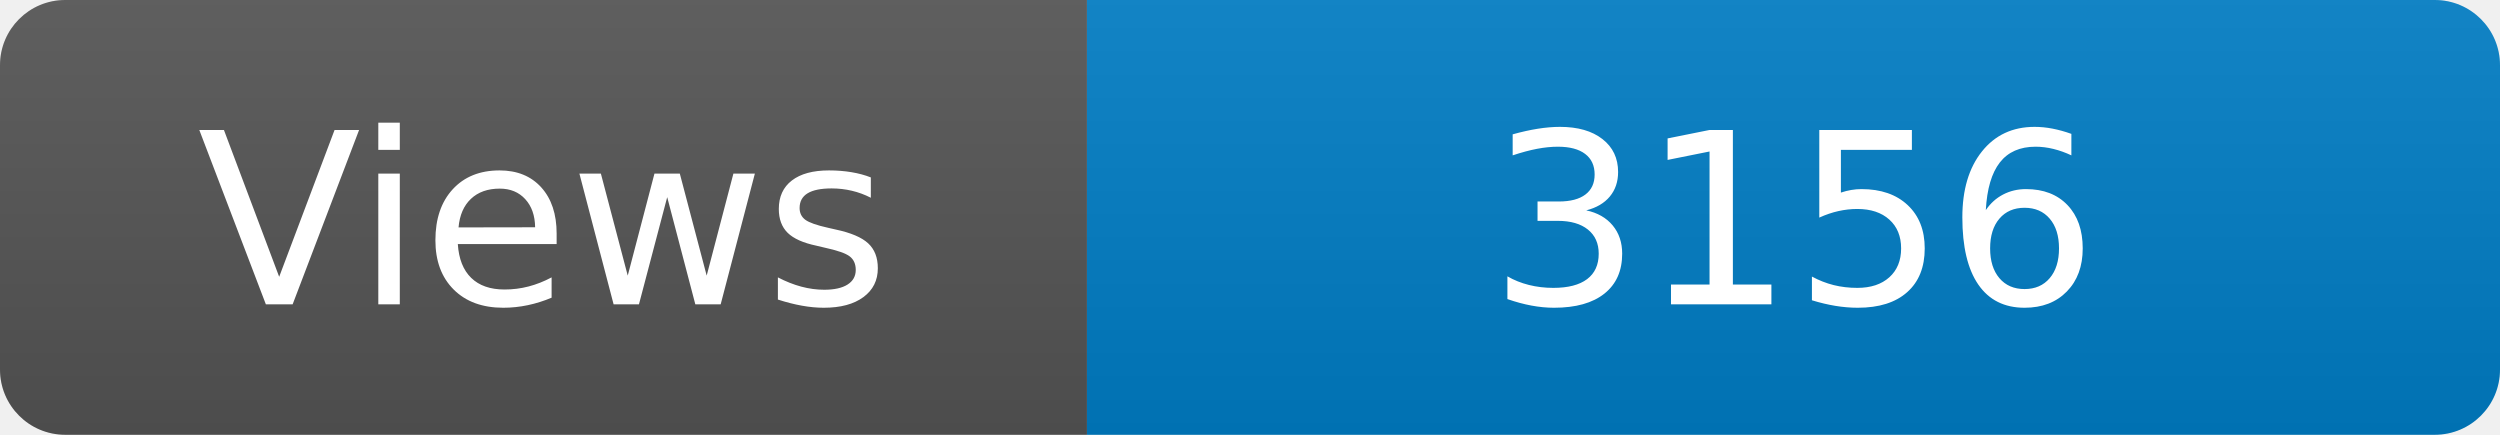
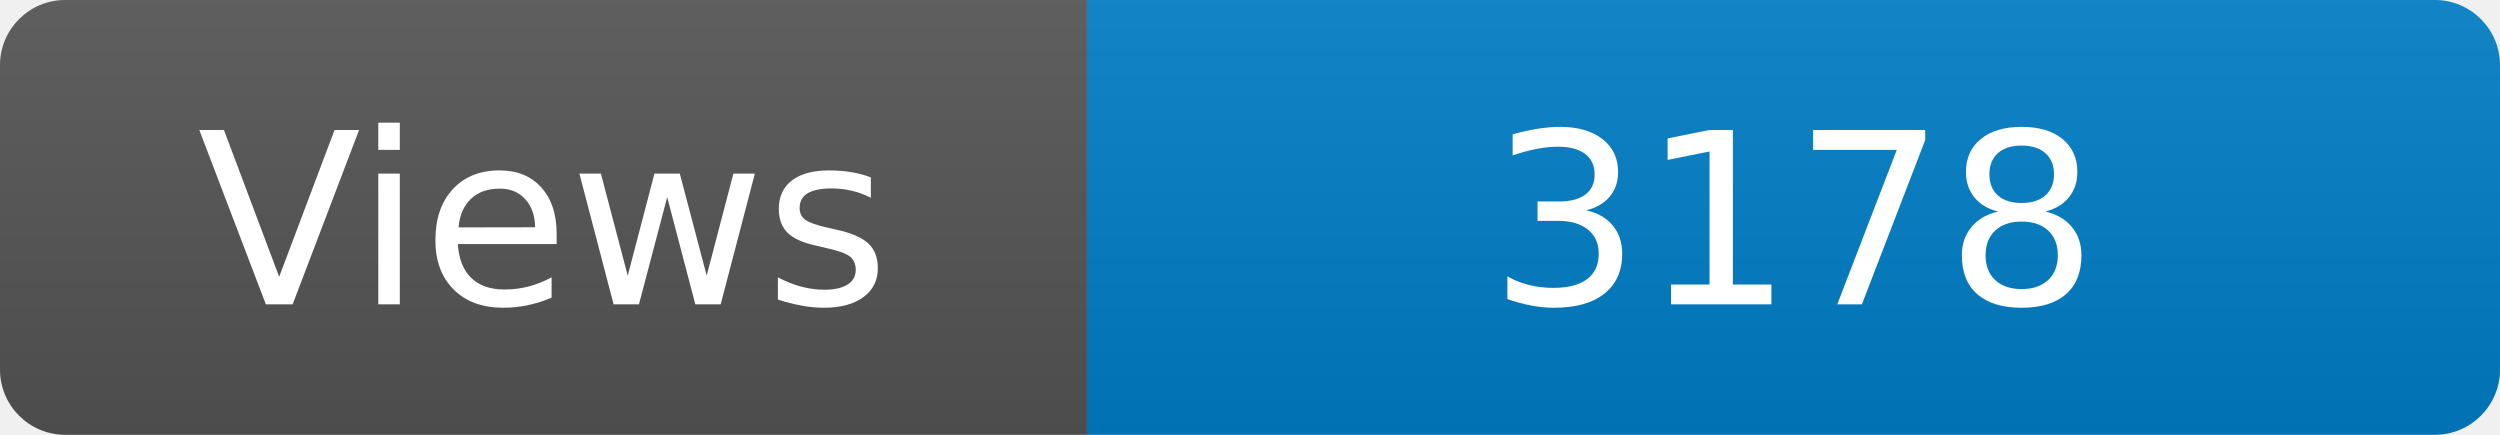
<svg xmlns="http://www.w3.org/2000/svg" width="115" height="20" role="img" aria-label="Maintained?: yes">
  <linearGradient id="s" x2="0" y2="100%">
    <stop offset="0" stop-color="#bbb" stop-opacity=".1" />
    <stop offset="1" stop-opacity=".1" />
  </linearGradient>
  <clipPath id="r">
    <rect width="115" height="20" rx="3" fill="#fff" />
  </clipPath>
  <g clip-path="url(#r)">
    <rect width="50" height="20" fill="#555" />
    <rect x="50" width="160" height="20" fill="#007ec6" />
    <rect width="115" height="20" fill="url(#s)" />
  </g>
  <g fill="#fff" text-anchor="middle" font-family="Verdana,Geneva,DejaVu Sans,sans-serif" font-size="110">
    <text x="250" y="140" transform="scale(.1)" fill="#fff">Views</text>
-     <text x="825" y="140" transform="scale(.1)" fill="#fff">3156</text>
+     <text x="825" y="140" transform="scale(.1)" fill="#fff">3178</text>
  </g>
</svg>
